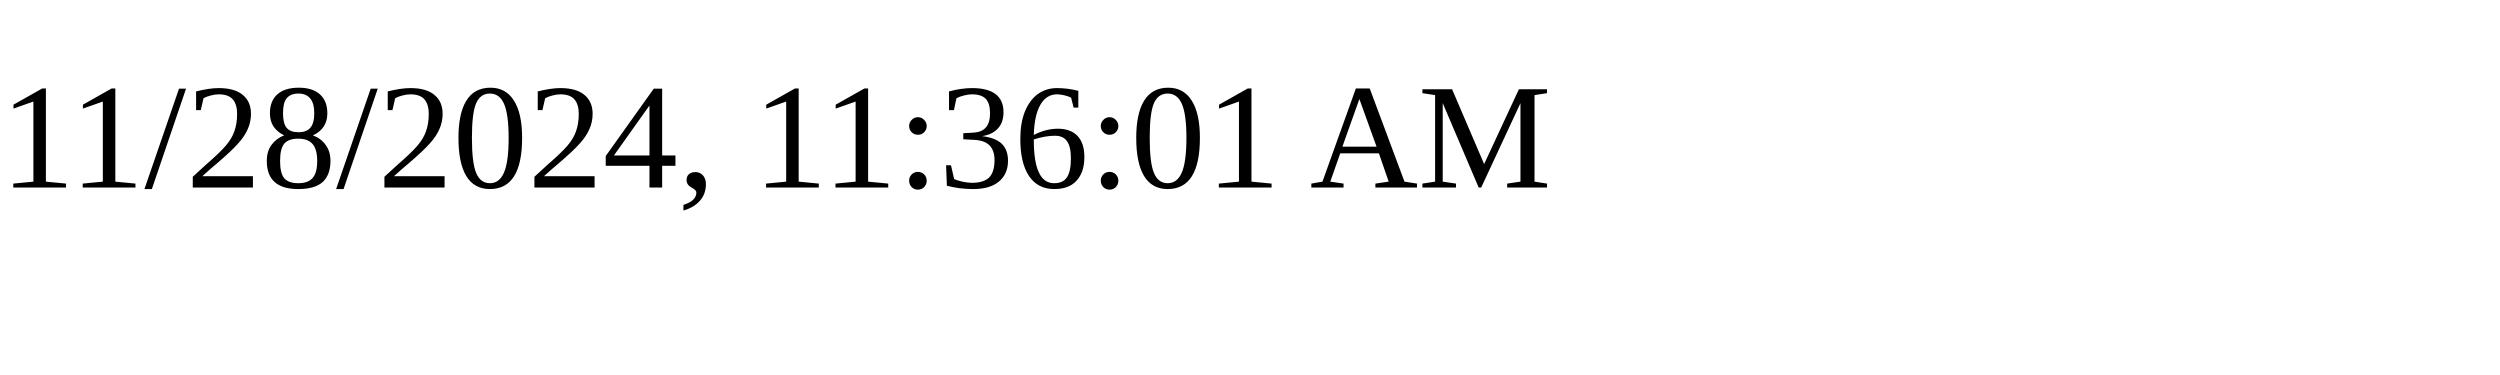
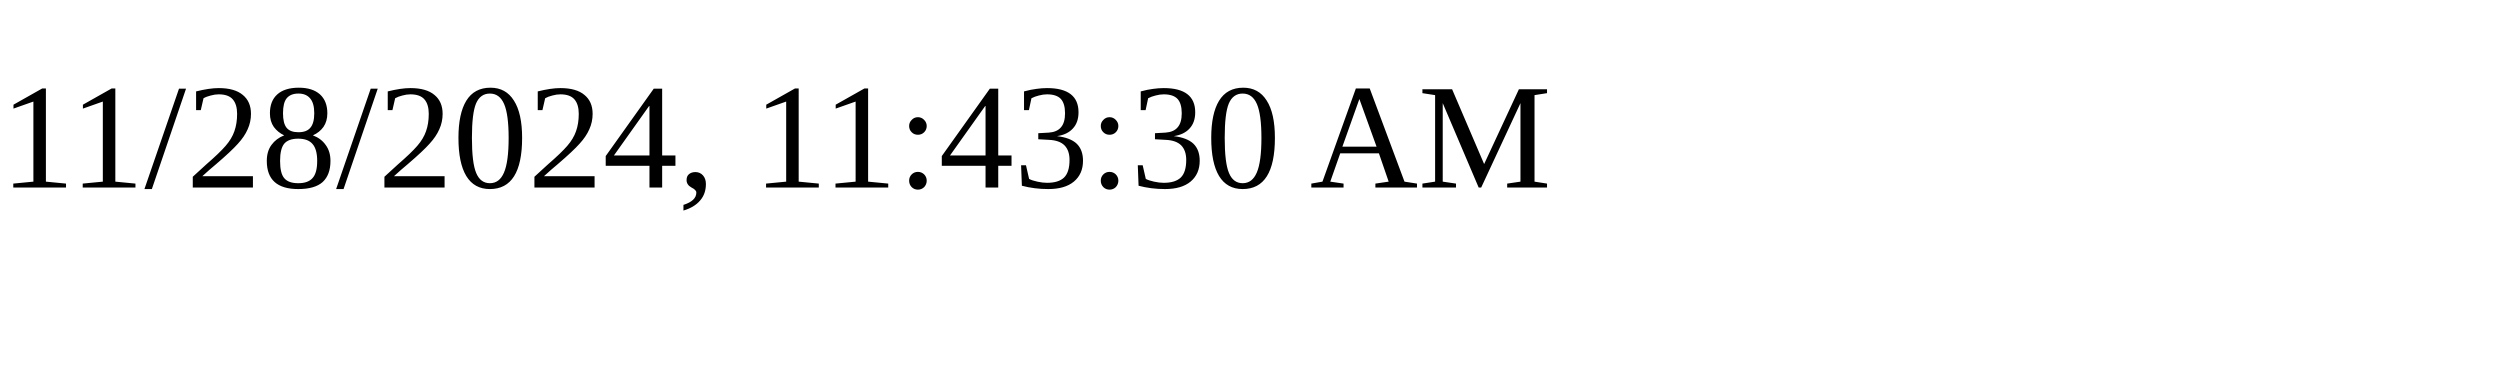
<svg xmlns="http://www.w3.org/2000/svg" height="30" width="200">
-   <text x="0" y="15">11/28/2024, 11:36:01 AM</text>
+   <text x="0" y="15">11/28/2024, 11:43:30 AM</text>
</svg>
